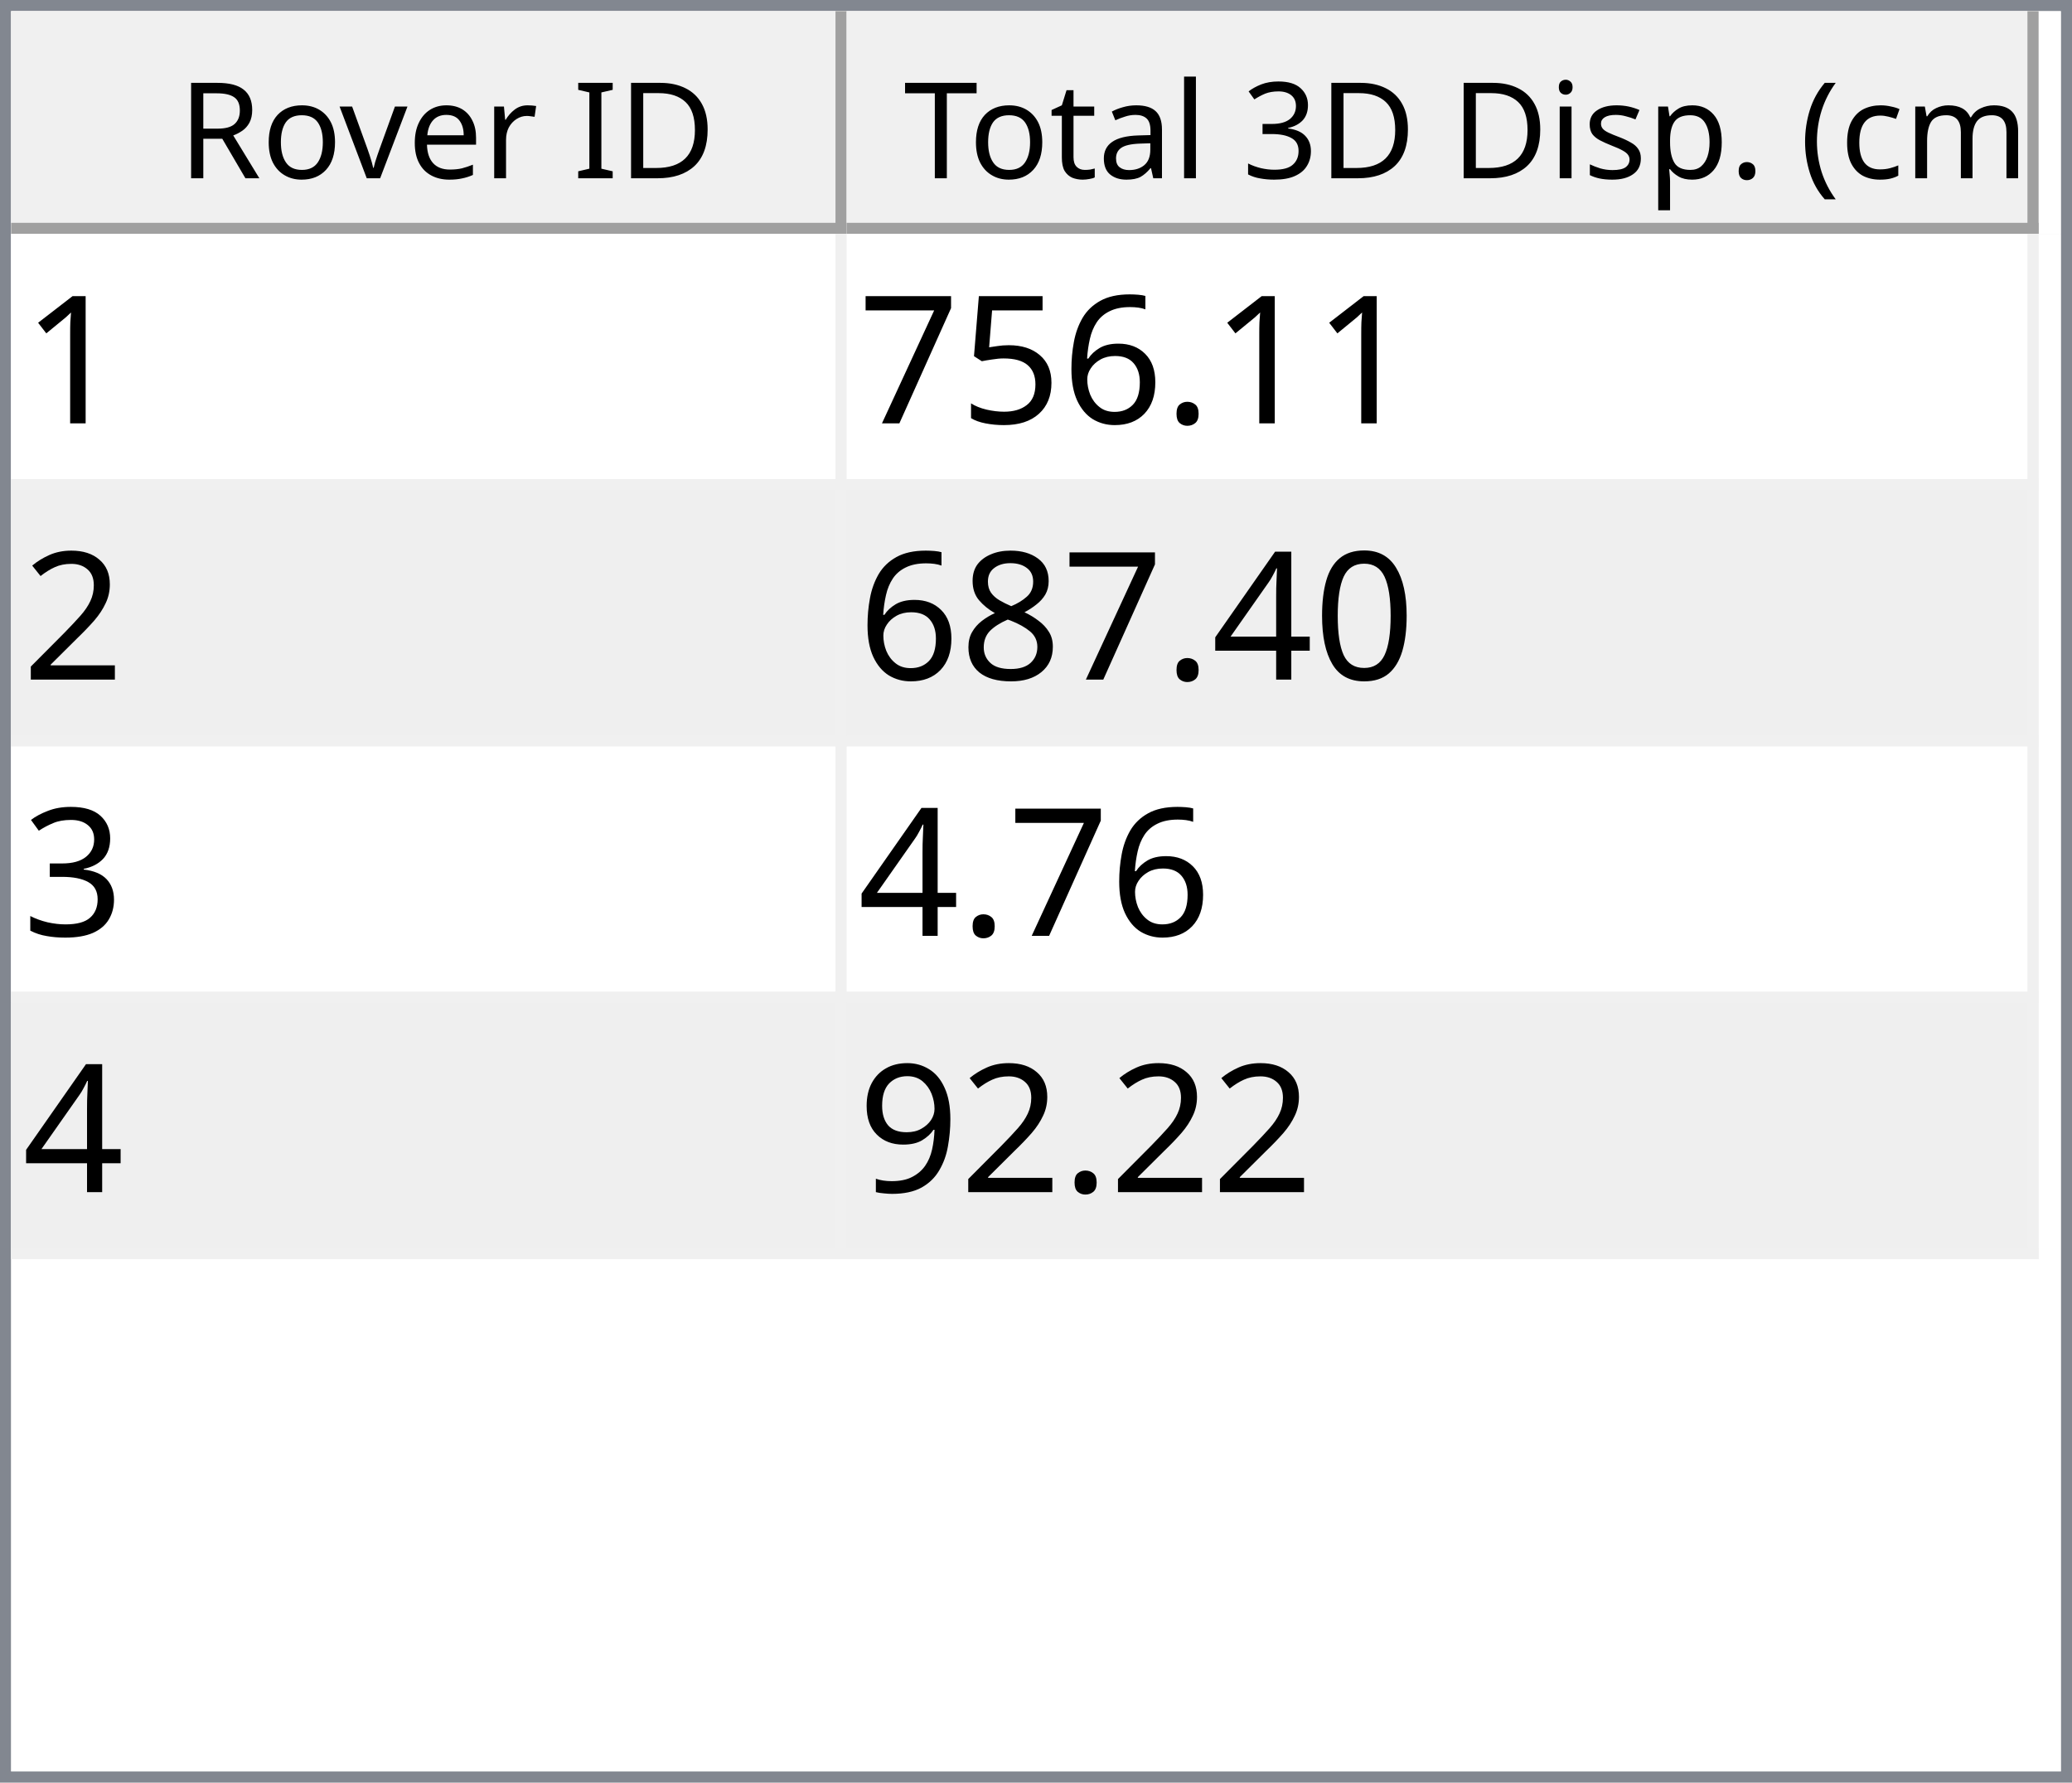
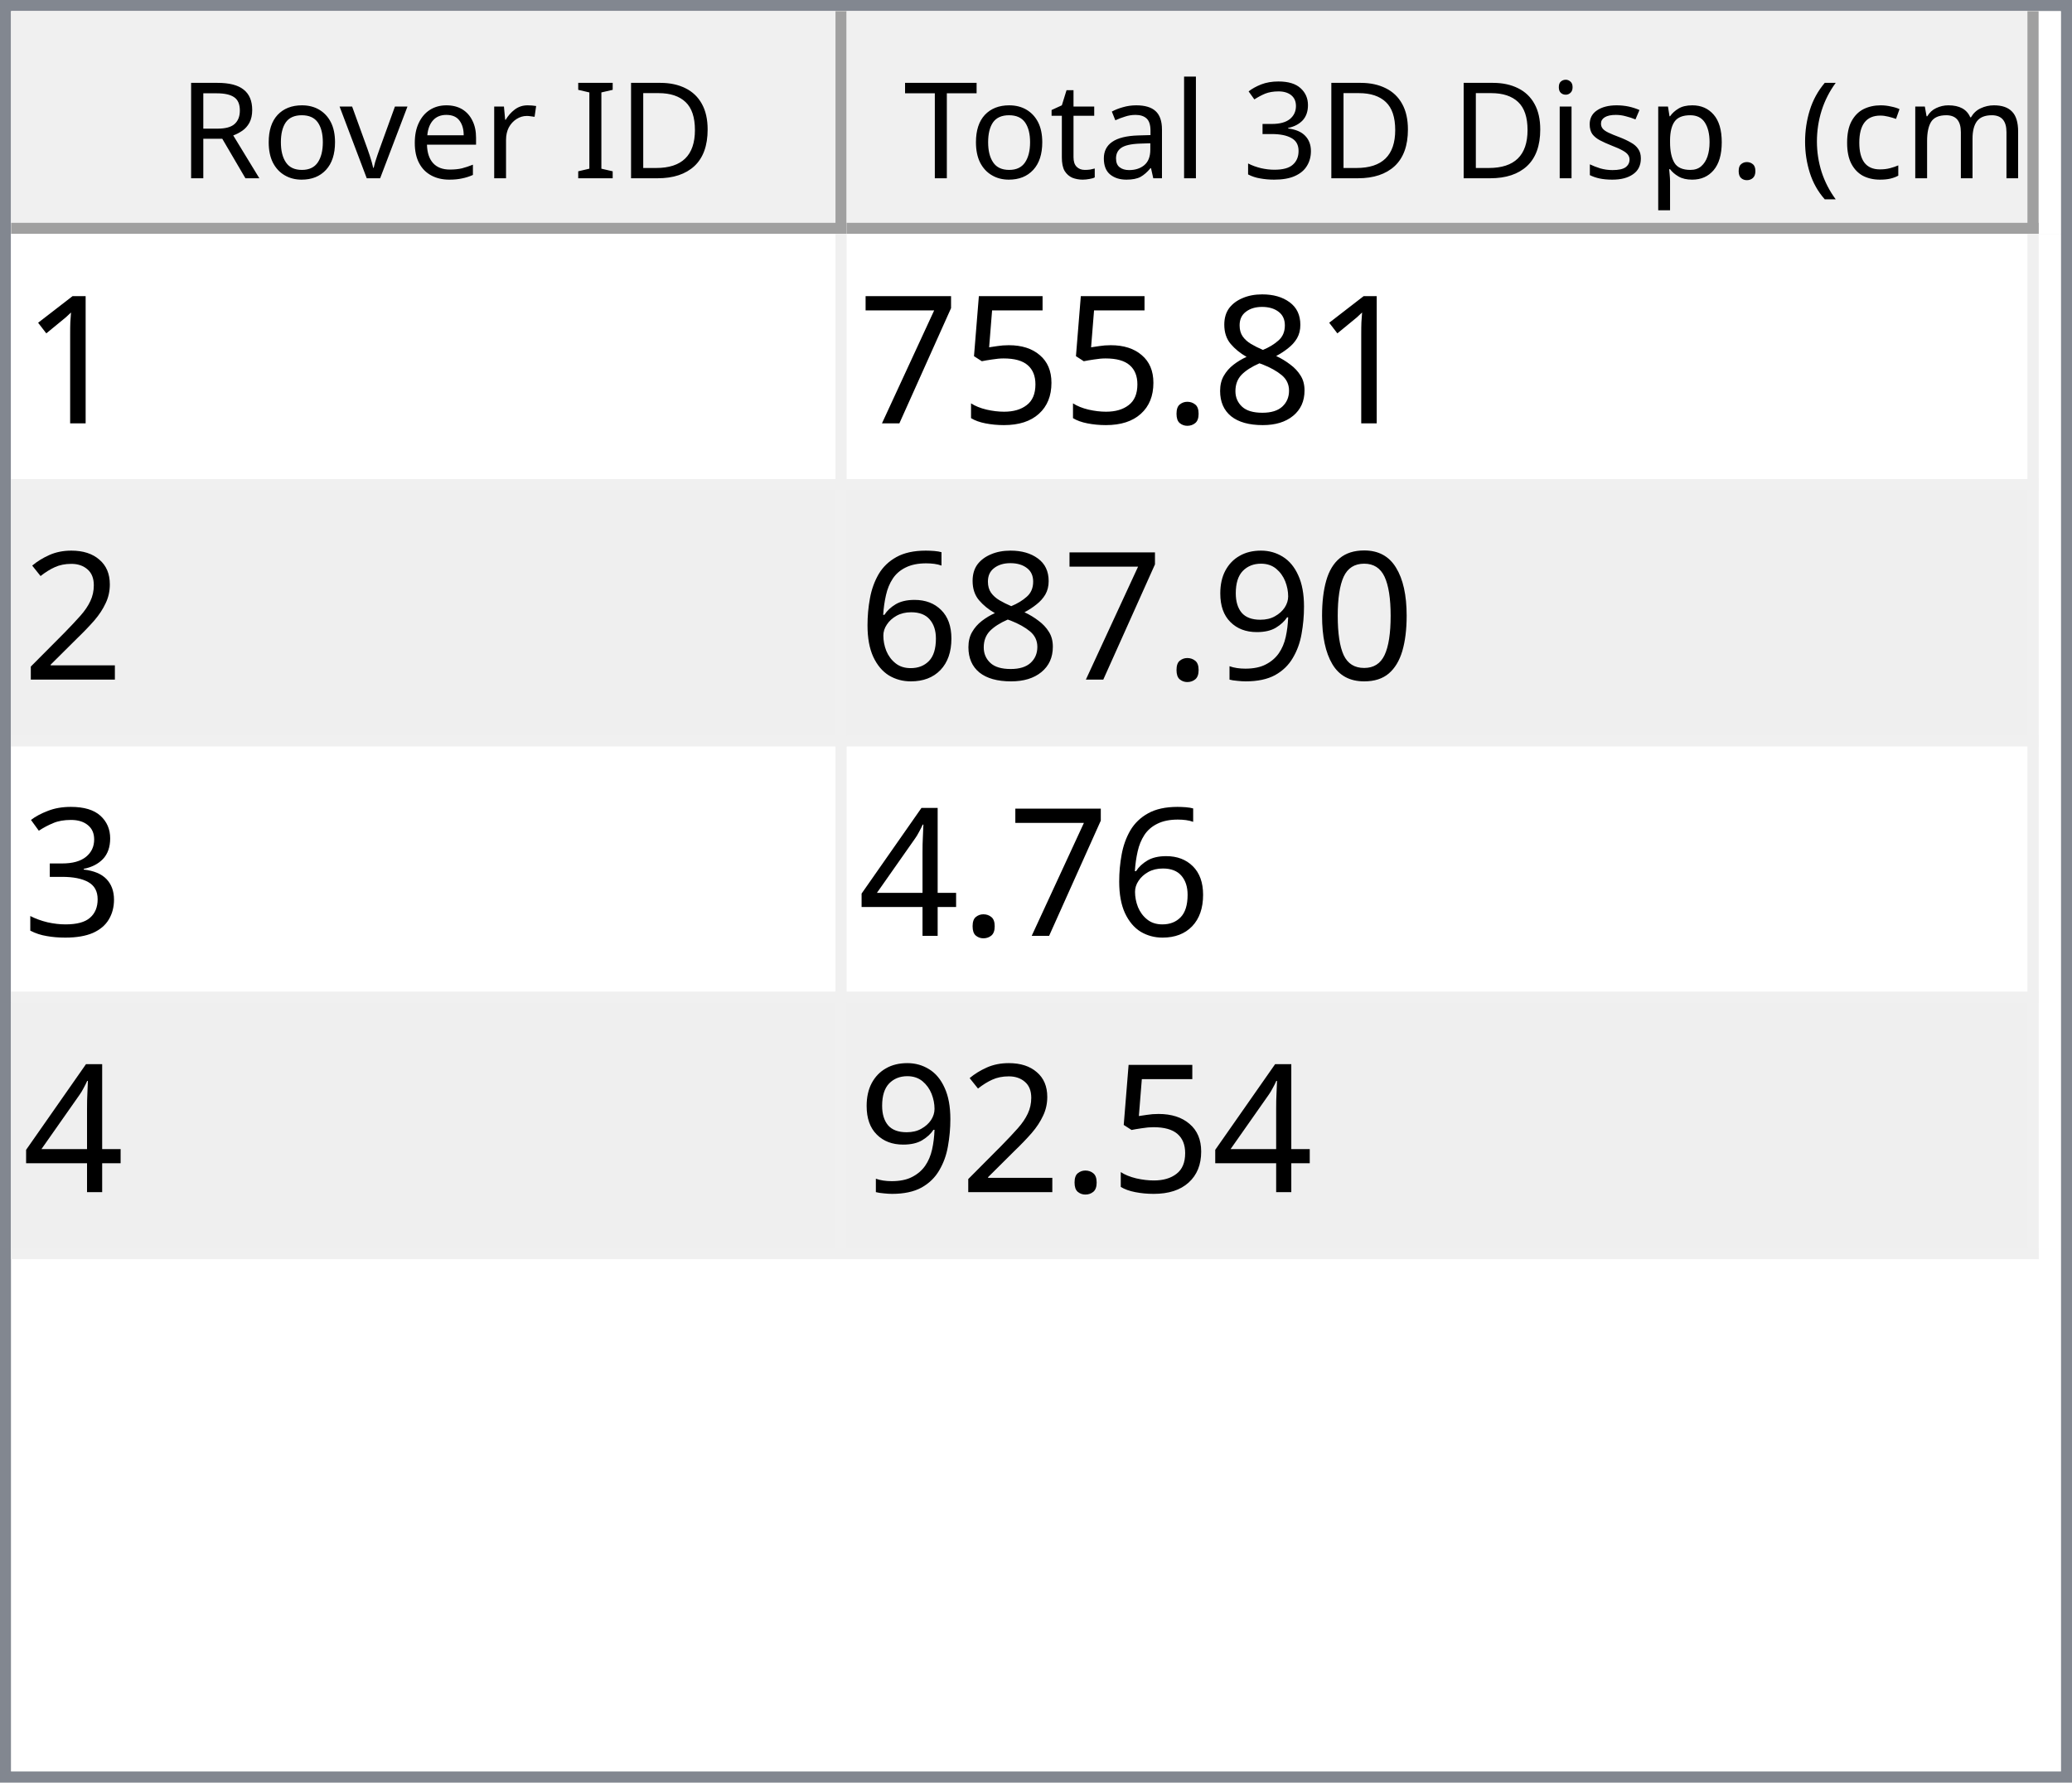
<svg xmlns="http://www.w3.org/2000/svg" style="fill-opacity:1; color-rendering:auto; color-interpolation:auto; text-rendering:auto; stroke:black; stroke-linecap:square; stroke-miterlimit:10; shape-rendering:auto; stroke-opacity:1; fill:black; stroke-dasharray:none; font-weight:normal; stroke-width:1; font-family:'Dialog'; font-style:normal; stroke-linejoin:miter; font-size:12px; stroke-dashoffset:0; image-rendering:auto;" width="186" height="160">
  <defs id="genericDefs" />
  <g>
    <defs id="defs1">
      <clipPath clipPathUnits="userSpaceOnUse" id="clipPath1">
        <path d="M0 0 L186 0 L186 160 L0 160 L0 0 Z" />
      </clipPath>
      <clipPath clipPathUnits="userSpaceOnUse" id="clipPath2">
        <path d="M0 0 L0 160 L186 160 L186 0 Z" />
      </clipPath>
      <clipPath clipPathUnits="userSpaceOnUse" id="clipPath3">
        <path d="M0 0 L0 20 L184 20 L184 0 Z" />
      </clipPath>
      <clipPath clipPathUnits="userSpaceOnUse" id="clipPath4">
        <path d="M0 0 L0 20 L75 20 L75 0 Z" />
      </clipPath>
      <clipPath clipPathUnits="userSpaceOnUse" id="clipPath5">
        <path d="M1 1 L1 19 L74 19 L74 1 Z" />
      </clipPath>
      <clipPath clipPathUnits="userSpaceOnUse" id="clipPath6">
        <path d="M0 0 L0 18 L73 18 L73 0 Z" />
      </clipPath>
      <clipPath clipPathUnits="userSpaceOnUse" id="clipPath7">
        <path d="M-0.5 -0.5 L-0.5 19.5 L74.5 19.5 L74.5 -0.5 Z" />
      </clipPath>
      <clipPath clipPathUnits="userSpaceOnUse" id="clipPath8">
        <path d="M0 0 L0 20 L107 20 L107 0 Z" />
      </clipPath>
      <clipPath clipPathUnits="userSpaceOnUse" id="clipPath9">
        <path d="M1 1 L1 19 L106 19 L106 1 Z" />
      </clipPath>
      <clipPath clipPathUnits="userSpaceOnUse" id="clipPath10">
        <path d="M0 0 L0 18 L105 18 L105 0 Z" />
      </clipPath>
      <clipPath clipPathUnits="userSpaceOnUse" id="clipPath11">
        <path d="M-0.5 -0.5 L-0.5 19.5 L106.5 19.5 L106.5 -0.5 Z" />
      </clipPath>
      <clipPath clipPathUnits="userSpaceOnUse" id="clipPath12">
        <path d="M0 0 L0 138 L184 138 L184 0 Z" />
      </clipPath>
      <clipPath clipPathUnits="userSpaceOnUse" id="clipPath13">
        <path d="M0 0 L0 92 L182 92 L182 0 Z" />
      </clipPath>
      <clipPath clipPathUnits="userSpaceOnUse" id="clipPath14">
        <path d="M-0.5 -0.5 L-0.5 91.5 L181.5 91.5 L181.5 -0.5 Z" />
      </clipPath>
      <clipPath clipPathUnits="userSpaceOnUse" id="clipPath15">
        <path d="M0 0 L0 22 L74 22 L74 0 Z" />
      </clipPath>
      <clipPath clipPathUnits="userSpaceOnUse" id="clipPath16">
        <path d="M0 0 L0 22 L106 22 L106 0 Z" />
      </clipPath>
      <font horiz-adv-x="64.551" id="font1">
        <font-face ascent="107.91" descent="25.098" units-per-em="100" style="font-style:normal; font-family:Segoe UI; font-weight:normal;" />
        <missing-glyph horiz-adv-x="64.551" d="M8.109 0 L8.109 68.266 L56.453 68.266 L56.453 0 L8.109 0 ZM15.328 7.234 L49.219 7.234 L49.219 61.031 L15.328 61.031 L15.328 7.234 Z" />
        <glyph unicode="D" horiz-adv-x="70.117" d="M9.188 0 L9.188 70.016 L28.516 70.016 Q65.531 70.016 65.531 35.891 Q65.531 19.672 55.25 9.836 Q44.969 0 27.734 0 L9.188 0 ZM17.391 62.594 L17.391 7.422 L27.828 7.422 Q41.609 7.422 49.273 14.797 Q56.938 22.172 56.938 35.688 Q56.938 62.594 28.328 62.594 L17.391 62.594 Z" />
        <glyph unicode="I" horiz-adv-x="26.611" d="M17.391 0 L9.188 0 L9.188 70.016 L17.391 70.016 L17.391 0 Z" />
        <glyph unicode=" " horiz-adv-x="27.393" d="" />
        <glyph unicode="r" horiz-adv-x="34.766" d="M34.188 41.891 Q32.078 43.5 28.125 43.5 Q23 43.5 19.555 38.672 Q16.109 33.844 16.109 25.484 L16.109 0 L8.109 0 L8.109 50 L16.109 50 L16.109 39.703 L16.312 39.703 Q18.016 44.969 21.531 47.922 Q25.047 50.875 29.391 50.875 Q32.516 50.875 34.188 50.203 L34.188 41.891 Z" />
        <glyph unicode="e" horiz-adv-x="52.295" d="M48.297 23 L12.984 23 Q13.188 14.656 17.484 10.109 Q21.781 5.562 29.297 5.562 Q37.75 5.562 44.828 11.141 L44.828 3.609 Q38.234 -1.172 27.391 -1.172 Q16.797 -1.172 10.742 5.641 Q4.688 12.453 4.688 24.812 Q4.688 36.469 11.305 43.82 Q17.922 51.172 27.734 51.172 Q37.547 51.172 42.922 44.828 Q48.297 38.484 48.297 27.203 L48.297 23 ZM40.094 29.781 Q40.047 36.719 36.75 40.578 Q33.453 44.438 27.594 44.438 Q21.922 44.438 17.969 40.383 Q14.016 36.328 13.094 29.781 L40.094 29.781 Z" />
        <glyph unicode="v" horiz-adv-x="47.9" d="M47.406 50 L27.484 0 L19.625 0 L0.688 50 L9.469 50 L22.172 13.672 Q23.578 9.672 23.922 6.688 L24.125 6.688 Q24.609 10.453 25.688 13.484 L38.969 50 L47.406 50 Z" />
        <glyph unicode="o" horiz-adv-x="58.594" d="M29 -1.172 Q17.922 -1.172 11.305 5.836 Q4.688 12.844 4.688 24.422 Q4.688 37.016 11.57 44.094 Q18.453 51.172 30.172 51.172 Q41.359 51.172 47.633 44.289 Q53.906 37.406 53.906 25.203 Q53.906 13.234 47.141 6.031 Q40.375 -1.172 29 -1.172 ZM29.594 44.438 Q21.875 44.438 17.383 39.188 Q12.891 33.938 12.891 24.703 Q12.891 15.828 17.43 10.695 Q21.969 5.562 29.594 5.562 Q37.359 5.562 41.531 10.594 Q45.703 15.625 45.703 24.906 Q45.703 34.281 41.531 39.359 Q37.359 44.438 29.594 44.438 Z" />
        <glyph unicode="R" horiz-adv-x="59.814" d="M59.375 0 L49.609 0 L37.891 19.625 Q36.281 22.359 34.766 24.289 Q33.25 26.219 31.664 27.438 Q30.078 28.656 28.25 29.219 Q26.422 29.781 24.125 29.781 L17.391 29.781 L17.391 0 L9.188 0 L9.188 70.016 L30.078 70.016 Q34.672 70.016 38.555 68.867 Q42.438 67.719 45.289 65.375 Q48.141 63.031 49.758 59.547 Q51.375 56.062 51.375 51.375 Q51.375 47.703 50.273 44.656 Q49.172 41.609 47.148 39.211 Q45.125 36.812 42.266 35.133 Q39.406 33.453 35.844 32.516 L35.844 32.328 Q37.594 31.547 38.891 30.547 Q40.188 29.547 41.359 28.18 Q42.531 26.812 43.68 25.078 Q44.828 23.344 46.234 21.047 L59.375 0 ZM17.391 62.594 L17.391 37.203 L28.516 37.203 Q31.594 37.203 34.203 38.133 Q36.812 39.062 38.719 40.797 Q40.625 42.531 41.703 45.047 Q42.781 47.562 42.781 50.688 Q42.781 56.297 39.141 59.445 Q35.5 62.594 28.609 62.594 L17.391 62.594 Z" />
        <glyph unicode=")" horiz-adv-x="30.176" d="M8.297 -15.922 L1.172 -15.922 Q16.406 2.344 16.406 26.812 Q16.406 51.469 1.078 70.016 L8.297 70.016 Q23.531 52.156 23.531 26.703 Q23.531 1.375 8.297 -15.922 Z" />
        <glyph unicode="m" horiz-adv-x="86.133" d="M79.109 0 L71.094 0 L71.094 28.719 Q71.094 37.016 68.531 40.727 Q65.969 44.438 59.906 44.438 Q54.781 44.438 51.195 39.75 Q47.609 35.062 47.609 28.516 L47.609 0 L39.594 0 L39.594 29.688 Q39.594 44.438 28.219 44.438 Q22.953 44.438 19.531 40.016 Q16.109 35.594 16.109 28.516 L16.109 0 L8.109 0 L8.109 50 L16.109 50 L16.109 42.094 L16.312 42.094 Q21.625 51.172 31.844 51.172 Q36.969 51.172 40.773 48.312 Q44.578 45.453 46 40.828 Q51.562 51.172 62.594 51.172 Q79.109 51.172 79.109 30.812 L79.109 0 Z" />
        <glyph unicode="c" horiz-adv-x="46.191" d="M42.188 2.297 Q36.422 -1.172 28.516 -1.172 Q17.828 -1.172 11.258 5.789 Q4.688 12.75 4.688 23.828 Q4.688 36.188 11.766 43.68 Q18.844 51.172 30.672 51.172 Q37.25 51.172 42.281 48.734 L42.281 40.531 Q36.719 44.438 30.375 44.438 Q22.703 44.438 17.797 38.945 Q12.891 33.453 12.891 24.516 Q12.891 15.719 17.508 10.641 Q22.125 5.562 29.891 5.562 Q36.422 5.562 42.188 9.906 L42.188 2.297 Z" />
        <glyph unicode="(" horiz-adv-x="30.176" d="M29.109 -15.922 L21.969 -15.922 Q6.844 1.375 6.844 26.703 Q6.844 52.156 21.969 70.016 L29.203 70.016 Q13.875 51.469 13.875 26.812 Q13.875 2.344 29.109 -15.922 Z" />
        <glyph unicode="." horiz-adv-x="21.68" d="M10.891 -1.078 Q8.641 -1.078 7.055 0.539 Q5.469 2.156 5.469 4.391 Q5.469 6.641 7.055 8.273 Q8.641 9.906 10.891 9.906 Q13.188 9.906 14.797 8.273 Q16.406 6.641 16.406 4.391 Q16.406 2.156 14.797 0.539 Q13.188 -1.078 10.891 -1.078 Z" />
        <glyph unicode="p" horiz-adv-x="58.789" d="M16.312 7.234 L16.109 7.234 L16.109 -23 L8.109 -23 L8.109 50 L16.109 50 L16.109 41.219 L16.312 41.219 Q22.219 51.172 33.594 51.172 Q43.266 51.172 48.688 44.461 Q54.109 37.75 54.109 26.469 Q54.109 13.922 48 6.375 Q41.891 -1.172 31.297 -1.172 Q21.578 -1.172 16.312 7.234 ZM16.109 27.391 L16.109 20.406 Q16.109 14.203 20.141 9.883 Q24.172 5.562 30.375 5.562 Q37.641 5.562 41.773 11.133 Q45.906 16.703 45.906 26.609 Q45.906 34.969 42.047 39.703 Q38.188 44.438 31.594 44.438 Q24.609 44.438 20.359 39.578 Q16.109 34.719 16.109 27.391 Z" />
        <glyph unicode="s" horiz-adv-x="42.432" d="M5.078 1.812 L5.078 10.406 Q11.625 5.562 19.484 5.562 Q30.031 5.562 30.031 12.594 Q30.031 14.594 29.125 15.992 Q28.219 17.391 26.68 18.461 Q25.141 19.531 23.07 20.383 Q21 21.234 18.609 22.172 Q15.281 23.484 12.766 24.828 Q10.25 26.172 8.57 27.859 Q6.891 29.547 6.031 31.695 Q5.172 33.844 5.172 36.719 Q5.172 40.234 6.789 42.945 Q8.406 45.656 11.086 47.484 Q13.766 49.312 17.211 50.242 Q20.656 51.172 24.312 51.172 Q30.812 51.172 35.938 48.922 L35.938 40.828 Q30.422 44.438 23.25 44.438 Q21 44.438 19.195 43.922 Q17.391 43.406 16.094 42.477 Q14.797 41.547 14.086 40.258 Q13.375 38.969 13.375 37.406 Q13.375 35.453 14.086 34.133 Q14.797 32.812 16.164 31.789 Q17.531 30.766 19.484 29.938 Q21.438 29.109 23.922 28.125 Q27.25 26.859 29.883 25.516 Q32.516 24.172 34.375 22.484 Q36.234 20.797 37.234 18.602 Q38.234 16.406 38.234 13.375 Q38.234 9.672 36.602 6.938 Q34.969 4.203 32.234 2.398 Q29.5 0.594 25.93 -0.289 Q22.359 -1.172 18.453 -1.172 Q10.75 -1.172 5.078 1.812 Z" />
        <glyph unicode="i" horiz-adv-x="24.219" d="M12.203 62.703 Q10.062 62.703 8.547 64.164 Q7.031 65.625 7.031 67.875 Q7.031 70.125 8.547 71.609 Q10.062 73.094 12.203 73.094 Q14.406 73.094 15.945 71.609 Q17.484 70.125 17.484 67.875 Q17.484 65.719 15.945 64.211 Q14.406 62.703 12.203 62.703 ZM16.109 0 L8.109 0 L8.109 50 L16.109 50 L16.109 0 Z" />
        <glyph unicode="3" horiz-adv-x="53.906" d="M46.531 19.828 Q46.531 15.094 44.75 11.211 Q42.969 7.328 39.719 4.57 Q36.469 1.812 31.93 0.297 Q27.391 -1.219 21.922 -1.219 Q11.922 -1.219 6 2.594 L6 11.188 Q13.094 5.609 22.219 5.609 Q25.875 5.609 28.828 6.539 Q31.781 7.469 33.906 9.227 Q36.031 10.984 37.18 13.477 Q38.328 15.969 38.328 19.094 Q38.328 32.812 18.797 32.812 L12.984 32.812 L12.984 39.594 L18.5 39.594 Q35.797 39.594 35.797 52.484 Q35.797 64.406 22.609 64.406 Q15.188 64.406 8.688 59.422 L8.688 67.188 Q15.375 71.188 24.609 71.188 Q29 71.188 32.57 69.969 Q36.141 68.75 38.68 66.555 Q41.219 64.359 42.609 61.281 Q44 58.203 44 54.5 Q44 40.672 30.031 36.719 L30.031 36.531 Q33.594 36.141 36.625 34.797 Q39.656 33.453 41.852 31.305 Q44.047 29.156 45.289 26.25 Q46.531 23.344 46.531 19.828 Z" />
        <glyph unicode="l" horiz-adv-x="24.219" d="M16.109 0 L8.109 0 L8.109 74.031 L16.109 74.031 L16.109 0 Z" />
        <glyph unicode="a" horiz-adv-x="50.879" d="M43.891 0 L35.891 0 L35.891 7.812 L35.688 7.812 Q30.469 -1.172 20.312 -1.172 Q12.844 -1.172 8.617 2.781 Q4.391 6.734 4.391 13.281 Q4.391 27.297 20.906 29.594 L35.891 31.688 Q35.891 44.438 25.594 44.438 Q16.547 44.438 9.281 38.281 L9.281 46.484 Q16.656 51.172 26.266 51.172 Q43.891 51.172 43.891 32.516 L43.891 0 ZM35.891 25.297 L23.828 23.641 Q18.266 22.859 15.43 20.875 Q12.594 18.891 12.594 13.875 Q12.594 10.203 15.211 7.883 Q17.828 5.562 22.172 5.562 Q28.125 5.562 32.008 9.742 Q35.891 13.922 35.891 20.312 L35.891 25.297 Z" />
        <glyph unicode="t" horiz-adv-x="33.887" d="M31.297 0.484 Q28.469 -1.078 23.828 -1.078 Q10.688 -1.078 10.688 13.578 L10.688 43.172 L2.094 43.172 L2.094 50 L10.688 50 L10.688 62.203 L18.703 64.797 L18.703 50 L31.297 50 L31.297 43.172 L18.703 43.172 L18.703 14.984 Q18.703 9.969 20.414 7.82 Q22.125 5.672 26.078 5.672 Q29.109 5.672 31.297 7.328 L31.297 0.484 Z" />
        <glyph unicode="T" horiz-adv-x="52.393" d="M50.594 62.594 L30.375 62.594 L30.375 0 L22.172 0 L22.172 62.594 L2 62.594 L2 70.016 L50.594 70.016 L50.594 62.594 Z" />
      </font>
      <font horiz-adv-x="75.0" id="font2">
        <font-face ascent="100.537" descent="21.973" units-per-em="100" style="font-style:normal; font-family:sans-serif; font-weight:normal;" />
        <missing-glyph horiz-adv-x="75.0" d="M12.5 0 L12.5 62.5 L62.5 62.5 L62.5 0 L12.5 0 ZM14.062 1.562 L60.938 1.562 L60.938 60.938 L14.062 60.938 L14.062 1.562 Z" />
        <glyph unicode="1" horiz-adv-x="55.615" d="M37.25 0 L28.469 0 L28.469 56 Q25.297 52.984 20.141 49.953 Q14.984 46.922 10.891 45.406 L10.891 53.906 Q18.266 57.375 23.781 62.305 Q29.297 67.234 31.594 71.875 L37.25 71.875 L37.25 0 Z" />
+         <glyph unicode="8" horiz-adv-x="55.615" d="M17.672 38.812 Q12.203 40.828 9.57 44.539 Q6.938 48.25 6.938 53.422 Q6.938 61.234 12.555 66.555 Q18.172 71.875 27.484 71.875 Q36.859 71.875 42.578 66.43 Q48.297 60.984 48.297 53.172 Q48.297 48.188 45.68 44.508 Q43.062 40.828 37.75 38.812 Q44.344 36.672 47.781 31.883 Q51.219 27.094 51.219 20.453 Q51.219 11.281 44.727 5.031 Q38.234 -1.219 27.641 -1.219 Q17.047 -1.219 10.547 5.055 Q4.047 11.328 4.047 20.703 Q4.047 27.688 7.594 32.398 Q11.141 37.109 17.672 38.812 ZM15.922 53.719 Q15.922 48.641 19.195 45.414 Q22.469 42.188 27.688 42.188 Q32.766 42.188 36.016 45.383 Q39.266 48.578 39.266 53.219 Q39.266 58.062 35.914 61.359 Q32.562 64.656 27.594 64.656 Q22.562 64.656 19.242 61.43 Q15.922 58.203 15.922 53.719 ZM13.094 20.656 Q13.094 16.891 14.875 13.375 Q16.656 9.859 20.172 7.93 Q23.688 6 27.734 6 Q34.031 6 38.133 10.055 Q42.234 14.109 42.234 20.359 Q42.234 26.703 38.016 30.859 Q33.797 35.016 27.438 35.016 Q21.234 35.016 17.164 30.914 Q13.094 26.812 13.094 20.656 Z" />
        <glyph unicode="." horiz-adv-x="27.783" d="M9.078 0 L9.078 10.016 L19.094 10.016 L19.094 0 L9.078 0 Z" />
-         <glyph unicode="6" horiz-adv-x="55.615" d="M49.75 54.047 L41.016 53.375 Q39.844 58.547 37.703 60.891 Q34.125 64.656 28.906 64.656 Q24.703 64.656 21.531 62.312 Q17.391 59.281 14.992 53.469 Q12.594 47.656 12.5 36.922 Q15.672 41.75 20.266 44.094 Q24.859 46.438 29.891 46.438 Q38.672 46.438 44.852 39.969 Q51.031 33.5 51.031 23.25 Q51.031 16.5 48.125 10.719 Q45.219 4.938 40.141 1.859 Q35.062 -1.219 28.609 -1.219 Q17.625 -1.219 10.695 6.859 Q3.766 14.938 3.766 33.5 Q3.766 54.25 11.422 63.672 Q18.109 71.875 29.438 71.875 Q37.891 71.875 43.289 67.141 Q48.688 62.406 49.75 54.047 ZM13.875 23.188 Q13.875 18.656 15.797 14.508 Q17.719 10.359 21.188 8.18 Q24.656 6 28.469 6 Q34.031 6 38.039 10.492 Q42.047 14.984 42.047 22.703 Q42.047 30.125 38.086 34.398 Q34.125 38.672 28.125 38.672 Q22.172 38.672 18.023 34.398 Q13.875 30.125 13.875 23.188 Z" />
        <glyph unicode="5" horiz-adv-x="55.615" d="M4.156 18.75 L13.375 19.531 Q14.406 12.797 18.141 9.398 Q21.875 6 27.156 6 Q33.5 6 37.891 10.789 Q42.281 15.578 42.281 23.484 Q42.281 31 38.062 35.352 Q33.844 39.703 27 39.703 Q22.75 39.703 19.336 37.773 Q15.922 35.844 13.969 32.766 L5.719 33.844 L12.641 70.609 L48.25 70.609 L48.25 62.203 L19.672 62.203 L15.828 42.969 Q22.266 47.469 29.344 47.469 Q38.719 47.469 45.164 40.969 Q51.609 34.469 51.609 24.266 Q51.609 14.547 45.953 7.469 Q39.062 -1.219 27.156 -1.219 Q17.391 -1.219 11.211 4.25 Q5.031 9.719 4.156 18.75 Z" />
        <glyph unicode="7" horiz-adv-x="55.615" d="M4.734 62.203 L4.734 70.656 L51.078 70.656 L51.078 63.812 Q44.234 56.547 37.523 44.484 Q30.812 32.422 27.156 19.672 Q24.516 10.688 23.781 0 L14.75 0 Q14.891 8.453 18.062 20.414 Q21.234 32.375 27.172 43.484 Q33.109 54.594 39.797 62.203 L4.734 62.203 Z" />
        <glyph unicode="2" horiz-adv-x="55.615" d="M50.344 8.453 L50.344 0 L3.031 0 Q2.938 3.172 4.047 6.109 Q5.859 10.938 9.836 15.625 Q13.812 20.312 21.344 26.469 Q33.016 36.031 37.117 41.625 Q41.219 47.219 41.219 52.203 Q41.219 57.422 37.477 61.008 Q33.734 64.594 27.734 64.594 Q21.391 64.594 17.578 60.789 Q13.766 56.984 13.719 50.25 L4.688 51.172 Q5.609 61.281 11.664 66.578 Q17.719 71.875 27.938 71.875 Q38.234 71.875 44.242 66.164 Q50.25 60.453 50.25 52 Q50.25 47.703 48.492 43.555 Q46.734 39.406 42.656 34.812 Q38.578 30.219 29.109 22.219 Q21.188 15.578 18.945 13.211 Q16.703 10.844 15.234 8.453 L50.344 8.453 Z" />
        <glyph unicode="0" horiz-adv-x="55.615" d="M4.156 35.297 Q4.156 48 6.766 55.742 Q9.375 63.484 14.523 67.68 Q19.672 71.875 27.484 71.875 Q33.25 71.875 37.594 69.555 Q41.938 67.234 44.773 62.867 Q47.609 58.5 49.219 52.227 Q50.828 45.953 50.828 35.297 Q50.828 22.703 48.242 14.969 Q45.656 7.234 40.508 3.008 Q35.359 -1.219 27.484 -1.219 Q17.141 -1.219 11.234 6.203 Q4.156 15.141 4.156 35.297 ZM13.188 35.297 Q13.188 17.672 17.312 11.836 Q21.438 6 27.484 6 Q33.547 6 37.672 11.859 Q41.797 17.719 41.797 35.297 Q41.797 52.984 37.672 58.789 Q33.547 64.594 27.391 64.594 Q21.344 64.594 17.719 59.469 Q13.188 52.938 13.188 35.297 Z" />
+         <glyph unicode="9" horiz-adv-x="55.615" d="M5.469 16.547 L13.922 17.328 Q14.984 11.375 18.016 8.688 Q21.047 6 25.781 6 Q29.828 6 32.883 7.859 Q35.938 9.719 37.891 12.82 Q39.844 15.922 41.164 21.195 Q42.484 26.469 42.484 31.938 Q42.484 32.516 42.438 33.688 Q39.797 29.5 35.234 26.883 Q30.672 24.266 25.344 24.266 Q16.453 24.266 10.305 30.711 Q4.156 37.156 4.156 47.703 Q4.156 58.594 10.578 65.234 Q17 71.875 26.656 71.875 Q33.641 71.875 39.43 68.117 Q45.219 64.359 48.219 57.398 Q51.219 50.438 51.219 37.25 Q51.219 23.531 48.242 15.406 Q45.266 7.281 39.383 3.031 Q33.5 -1.219 25.594 -1.219 Q17.188 -1.219 11.867 3.445 Q6.547 8.109 5.469 16.547 ZM41.453 48.141 Q41.453 55.719 37.43 60.156 Q33.406 64.594 27.734 64.594 Q21.875 64.594 17.531 59.812 Q13.188 55.031 13.188 47.406 Q13.188 40.578 17.312 36.305 Q21.438 32.031 27.484 32.031 Q33.594 32.031 37.523 36.305 Q41.453 40.578 41.453 48.141 Z" />
+         <glyph unicode="6" horiz-adv-x="55.615" d="M49.75 54.047 L41.016 53.375 Q39.844 58.547 37.703 60.891 Q34.125 64.656 28.906 64.656 Q24.703 64.656 21.531 62.312 Q17.391 59.281 14.992 53.469 Q12.594 47.656 12.5 36.922 Q15.672 41.75 20.266 44.094 Q24.859 46.438 29.891 46.438 Q38.672 46.438 44.852 39.969 Q51.031 33.5 51.031 23.25 Q51.031 16.5 48.125 10.719 Q45.219 4.938 40.141 1.859 Q35.062 -1.219 28.609 -1.219 Q17.625 -1.219 10.695 6.859 Q3.766 14.938 3.766 33.5 Q3.766 54.25 11.422 63.672 Q18.109 71.875 29.438 71.875 Q37.891 71.875 43.289 67.141 Q48.688 62.406 49.75 54.047 ZM13.875 23.188 Q13.875 18.656 15.797 14.508 Q17.719 10.359 21.188 8.18 Q24.656 6 28.469 6 Q34.031 6 38.039 10.492 Q42.047 14.984 42.047 22.703 Q42.047 30.125 38.086 34.398 Q34.125 38.672 28.125 38.672 Q22.172 38.672 18.023 34.398 Q13.875 30.125 13.875 23.188 Z" />
+         <glyph unicode="3" horiz-adv-x="55.615" d="M4.203 18.891 L12.984 20.062 Q14.5 12.594 18.141 9.297 Q21.781 6 27 6 Q33.203 6 37.477 10.297 Q41.75 14.594 41.75 20.953 Q41.75 27 37.797 30.93 Q33.844 34.859 27.734 34.859 Q25.25 34.859 21.531 33.891 L22.516 41.609 Q23.391 41.5 23.922 41.5 Q29.547 41.5 34.039 44.43 Q38.531 47.359 38.531 53.469 Q38.531 58.297 35.258 61.477 Q31.984 64.656 26.812 64.656 Q21.688 64.656 18.266 61.43 Q14.844 58.203 13.875 51.766 L5.078 53.328 Q6.688 62.156 12.398 67.016 Q18.109 71.875 26.609 71.875 Q32.469 71.875 37.398 69.359 Q42.328 66.844 44.945 62.5 Q47.562 58.156 47.562 53.266 Q47.562 48.641 45.07 44.828 Q42.578 41.016 37.703 38.766 Q44.047 37.312 47.562 32.695 Q51.078 28.078 51.078 21.141 Q51.078 11.766 44.242 5.25 Q37.406 -1.266 26.953 -1.266 Q17.531 -1.266 11.305 4.352 Q5.078 9.969 4.203 18.891 Z" />
        <glyph unicode="4" horiz-adv-x="55.615" d="M32.328 0 L32.328 17.141 L1.266 17.141 L1.266 25.203 L33.938 71.578 L41.109 71.578 L41.109 25.203 L50.781 25.203 L50.781 17.141 L41.109 17.141 L41.109 0 L32.328 0 ZM32.328 25.203 L32.328 57.469 L9.906 25.203 L32.328 25.203 Z" />
-         <glyph unicode="8" horiz-adv-x="55.615" d="M17.672 38.812 Q12.203 40.828 9.57 44.539 Q6.938 48.25 6.938 53.422 Q6.938 61.234 12.555 66.555 Q18.172 71.875 27.484 71.875 Q36.859 71.875 42.578 66.43 Q48.297 60.984 48.297 53.172 Q48.297 48.188 45.68 44.508 Q43.062 40.828 37.75 38.812 Q44.344 36.672 47.781 31.883 Q51.219 27.094 51.219 20.453 Q51.219 11.281 44.727 5.031 Q38.234 -1.219 27.641 -1.219 Q17.047 -1.219 10.547 5.055 Q4.047 11.328 4.047 20.703 Q4.047 27.688 7.594 32.398 Q11.141 37.109 17.672 38.812 ZM15.922 53.719 Q15.922 48.641 19.195 45.414 Q22.469 42.188 27.688 42.188 Q32.766 42.188 36.016 45.383 Q39.266 48.578 39.266 53.219 Q39.266 58.062 35.914 61.359 Q32.562 64.656 27.594 64.656 Q22.562 64.656 19.242 61.43 Q15.922 58.203 15.922 53.719 ZM13.094 20.656 Q13.094 16.891 14.875 13.375 Q16.656 9.859 20.172 7.93 Q23.688 6 27.734 6 Q34.031 6 38.133 10.055 Q42.234 14.109 42.234 20.359 Q42.234 26.703 38.016 30.859 Q33.797 35.016 27.438 35.016 Q21.234 35.016 17.164 30.914 Q13.094 26.812 13.094 20.656 Z" />
-         <glyph unicode="3" horiz-adv-x="55.615" d="M4.203 18.891 L12.984 20.062 Q14.5 12.594 18.141 9.297 Q21.781 6 27 6 Q33.203 6 37.477 10.297 Q41.75 14.594 41.75 20.953 Q41.75 27 37.797 30.93 Q33.844 34.859 27.734 34.859 Q25.25 34.859 21.531 33.891 L22.516 41.609 Q23.391 41.5 23.922 41.5 Q29.547 41.5 34.039 44.43 Q38.531 47.359 38.531 53.469 Q38.531 58.297 35.258 61.477 Q31.984 64.656 26.812 64.656 Q21.688 64.656 18.266 61.43 Q14.844 58.203 13.875 51.766 L5.078 53.328 Q6.688 62.156 12.398 67.016 Q18.109 71.875 26.609 71.875 Q32.469 71.875 37.398 69.359 Q42.328 66.844 44.945 62.5 Q47.562 58.156 47.562 53.266 Q47.562 48.641 45.07 44.828 Q42.578 41.016 37.703 38.766 Q44.047 37.312 47.562 32.695 Q51.078 28.078 51.078 21.141 Q51.078 11.766 44.242 5.25 Q37.406 -1.266 26.953 -1.266 Q17.531 -1.266 11.305 4.352 Q5.078 9.969 4.203 18.891 Z" />
-         <glyph unicode="9" horiz-adv-x="55.615" d="M5.469 16.547 L13.922 17.328 Q14.984 11.375 18.016 8.688 Q21.047 6 25.781 6 Q29.828 6 32.883 7.859 Q35.938 9.719 37.891 12.82 Q39.844 15.922 41.164 21.195 Q42.484 26.469 42.484 31.938 Q42.484 32.516 42.438 33.688 Q39.797 29.5 35.234 26.883 Q30.672 24.266 25.344 24.266 Q16.453 24.266 10.305 30.711 Q4.156 37.156 4.156 47.703 Q4.156 58.594 10.578 65.234 Q17 71.875 26.656 71.875 Q33.641 71.875 39.43 68.117 Q45.219 64.359 48.219 57.398 Q51.219 50.438 51.219 37.25 Q51.219 23.531 48.242 15.406 Q45.266 7.281 39.383 3.031 Q33.5 -1.219 25.594 -1.219 Q17.188 -1.219 11.867 3.445 Q6.547 8.109 5.469 16.547 ZM41.453 48.141 Q41.453 55.719 37.43 60.156 Q33.406 64.594 27.734 64.594 Q21.875 64.594 17.531 59.812 Q13.188 55.031 13.188 47.406 Q13.188 40.578 17.312 36.305 Q21.438 32.031 27.484 32.031 Q33.594 32.031 37.523 36.305 Q41.453 40.578 41.453 48.141 Z" />
      </font>
    </defs>
    <g style="fill:white; stroke:white;">
      <rect x="0" y="0" width="186" style="clip-path:url(#clipPath1); stroke:none;" height="160" />
    </g>
    <g style="fill:white; text-rendering:optimizeSpeed; color-rendering:optimizeSpeed; image-rendering:optimizeSpeed; shape-rendering:crispEdges; stroke:white; color-interpolation:sRGB;">
      <rect x="0" width="186" height="160" y="0" style="stroke:none;" />
      <path style="stroke:none;" d="M0 160 L186 160 L186 0 L0 0 Z" />
    </g>
    <g style="fill:rgb(240,240,240); font-family:'Segoe UI'; stroke:rgb(240,240,240);">
      <rect x="0" y="0" width="186" style="clip-path:url(#clipPath2); stroke:none;" height="160" />
    </g>
    <g style="fill:rgb(130,135,144); font-family:'Segoe UI'; stroke:rgb(130,135,144);">
      <path d="M0 0 L186 0 L186 160 L0 160 L0 0 ZM1 1 L185 1 L185 159 L1 159 L1 1 Z" style="fill-rule:evenodd; clip-path:url(#clipPath2); stroke:none;" />
    </g>
    <g style="fill:white; font-family:'Segoe UI'; stroke:white;" transform="translate(1,1)">
      <rect x="0" y="0" width="184" style="clip-path:url(#clipPath3); stroke:none;" height="20" />
    </g>
    <g style="fill:rgb(240,240,240); font-family:'Segoe UI'; stroke:rgb(240,240,240);" transform="translate(1,1)">
      <rect x="0" y="0" width="75" style="clip-path:url(#clipPath4); stroke:none;" height="20" />
    </g>
    <g style="font-family:'Segoe UI';" transform="translate(2,2)">
      <text x="14" xml:space="preserve" y="14" style="clip-path:url(#clipPath6); stroke:none;">Rover ID</text>
    </g>
    <g style="fill:rgb(160,160,160); font-family:'Segoe UI'; stroke:rgb(160,160,160); stroke-linejoin:bevel;" transform="translate(1.5,1.5)">
      <line x1="74" x2="74" y1="0" style="fill:none; clip-path:url(#clipPath7);" y2="19" />
    </g>
    <g style="fill:rgb(160,160,160); font-family:'Segoe UI'; stroke:rgb(160,160,160); stroke-linejoin:bevel;" transform="matrix(1,0,0,1,1,1) translate(0.5,0.5)">
      <line x1="0" x2="74" y1="19" style="fill:none; clip-path:url(#clipPath7);" y2="19" />
    </g>
    <g style="fill:rgb(240,240,240); font-family:'Segoe UI'; stroke:rgb(240,240,240);" transform="translate(76,1)">
      <rect x="0" y="0" width="107" style="clip-path:url(#clipPath8); stroke:none;" height="20" />
    </g>
    <g style="font-family:'Segoe UI';" transform="translate(77,2)">
      <text x="1" xml:space="preserve" y="14" style="clip-path:url(#clipPath10); stroke:none;"> Total 3D Disp. (cm)</text>
    </g>
    <g style="fill:rgb(160,160,160); font-family:'Segoe UI'; stroke:rgb(160,160,160); stroke-linejoin:bevel;" transform="translate(76.5,1.5)">
      <line x1="106" x2="106" y1="0" style="fill:none; clip-path:url(#clipPath11);" y2="19" />
    </g>
    <g style="fill:rgb(160,160,160); font-family:'Segoe UI'; stroke:rgb(160,160,160); stroke-linejoin:bevel;" transform="matrix(1,0,0,1,76,1) translate(0.5,0.5)">
      <line x1="0" x2="106" y1="19" style="fill:none; clip-path:url(#clipPath11);" y2="19" />
    </g>
    <g style="fill:white; font-family:'Segoe UI'; stroke:white;" transform="translate(1,21)">
      <rect x="0" y="0" width="184" style="clip-path:url(#clipPath12); stroke:none;" height="138" />
    </g>
    <g style="fill:rgb(240,240,240); font-size:16px; font-family:sans-serif; stroke:rgb(240,240,240);" transform="translate(1,21)">
      <rect x="0" y="0" width="182" style="clip-path:url(#clipPath13); stroke:none;" height="92" />
      <line transform="translate(0.5,0.5)" x1="0" x2="181" y1="22" style="clip-path:url(#clipPath14); fill:none; stroke-linejoin:bevel;" y2="22" />
    </g>
    <g transform="matrix(1,0,0,1,1,21) translate(0.5,0.5)" style="fill:rgb(240,240,240); font-size:16px; font-family:sans-serif; stroke:rgb(240,240,240); stroke-linejoin:bevel;">
      <line x1="0" x2="181" y1="45" style="fill:none; clip-path:url(#clipPath14);" y2="45" />
    </g>
    <g transform="matrix(1,0,0,1,1,21) translate(0.5,0.5)" style="fill:rgb(240,240,240); font-size:16px; font-family:sans-serif; stroke:rgb(240,240,240); stroke-linejoin:bevel;">
      <line x1="0" x2="181" y1="68" style="fill:none; clip-path:url(#clipPath14);" y2="68" />
    </g>
    <g transform="matrix(1,0,0,1,1,21) translate(0.5,0.5)" style="fill:rgb(240,240,240); font-size:16px; font-family:sans-serif; stroke:rgb(240,240,240); stroke-linejoin:bevel;">
      <line x1="0" x2="181" y1="91" style="fill:none; clip-path:url(#clipPath14);" y2="91" />
    </g>
    <g transform="matrix(1,0,0,1,1,21) translate(0.5,0.5)" style="fill:rgb(240,240,240); font-size:16px; font-family:sans-serif; stroke:rgb(240,240,240); stroke-linejoin:bevel;">
      <line x1="74" x2="74" y1="0" style="fill:none; clip-path:url(#clipPath14);" y2="91" />
    </g>
    <g transform="matrix(1,0,0,1,1,21) translate(0.5,0.5)" style="fill:rgb(240,240,240); font-size:16px; font-family:sans-serif; stroke:rgb(240,240,240); stroke-linejoin:bevel;">
      <line x1="181" x2="181" y1="0" style="fill:none; clip-path:url(#clipPath14);" y2="91" />
    </g>
    <g style="fill:white; font-size:16px; font-family:sans-serif; stroke:white;" transform="matrix(1,0,0,1,1,21)">
      <rect x="0" y="0" width="74" style="clip-path:url(#clipPath15); stroke:none;" height="22" />
      <text x="1" y="17" style="fill:black; clip-path:url(#clipPath15); stroke:none;" xml:space="preserve">1</text>
    </g>
    <g style="fill:white; font-size:16px; font-family:sans-serif; stroke:white;" transform="matrix(1,0,0,1,1,21) translate(75,0)">
      <rect x="0" y="0" width="106" style="clip-path:url(#clipPath16); stroke:none;" height="22" />
-       <text x="1" y="17" style="fill:black; clip-path:url(#clipPath16); stroke:none;" xml:space="preserve">756.11</text>
+       <text x="1" y="17" style="fill:black; clip-path:url(#clipPath16); stroke:none;" xml:space="preserve">755.81</text>
    </g>
    <g style="fill:rgb(239,239,239); font-size:16px; font-family:sans-serif; stroke:rgb(239,239,239);" transform="matrix(1,0,0,1,1,21) translate(0,23)">
      <rect x="0" y="0" width="74" style="clip-path:url(#clipPath15); stroke:none;" height="22" />
      <text x="1" y="17" style="fill:black; clip-path:url(#clipPath15); stroke:none;" xml:space="preserve">2</text>
    </g>
    <g style="fill:rgb(239,239,239); font-size:16px; font-family:sans-serif; stroke:rgb(239,239,239);" transform="matrix(1,0,0,1,1,21) translate(75,23)">
      <rect x="0" y="0" width="106" style="clip-path:url(#clipPath16); stroke:none;" height="22" />
-       <text x="1" y="17" style="fill:black; clip-path:url(#clipPath16); stroke:none;" xml:space="preserve">687.40</text>
+       <text x="1" y="17" style="fill:black; clip-path:url(#clipPath16); stroke:none;" xml:space="preserve">687.90</text>
    </g>
    <g style="fill:white; font-size:16px; font-family:sans-serif; stroke:white;" transform="matrix(1,0,0,1,1,21) translate(0,46)">
      <rect x="0" y="0" width="74" style="clip-path:url(#clipPath15); stroke:none;" height="22" />
      <text x="1" y="17" style="fill:black; clip-path:url(#clipPath15); stroke:none;" xml:space="preserve">3</text>
    </g>
    <g style="fill:white; font-size:16px; font-family:sans-serif; stroke:white;" transform="matrix(1,0,0,1,1,21) translate(75,46)">
      <rect x="0" y="0" width="106" style="clip-path:url(#clipPath16); stroke:none;" height="22" />
      <text x="1" y="17" style="fill:black; clip-path:url(#clipPath16); stroke:none;" xml:space="preserve">4.76</text>
    </g>
    <g style="fill:rgb(239,239,239); font-size:16px; font-family:sans-serif; stroke:rgb(239,239,239);" transform="matrix(1,0,0,1,1,21) translate(0,69)">
      <rect x="0" y="0" width="74" style="clip-path:url(#clipPath15); stroke:none;" height="22" />
      <text x="1" y="17" style="fill:black; clip-path:url(#clipPath15); stroke:none;" xml:space="preserve">4</text>
    </g>
    <g style="fill:rgb(239,239,239); font-size:16px; font-family:sans-serif; stroke:rgb(239,239,239);" transform="matrix(1,0,0,1,1,21) translate(75,69)">
      <rect x="0" y="0" width="106" style="clip-path:url(#clipPath16); stroke:none;" height="22" />
-       <text x="1" y="17" style="fill:black; clip-path:url(#clipPath16); stroke:none;" xml:space="preserve">92.22</text>
+       <text x="1" y="17" style="fill:black; clip-path:url(#clipPath16); stroke:none;" xml:space="preserve">92.54</text>
    </g>
  </g>
</svg>
